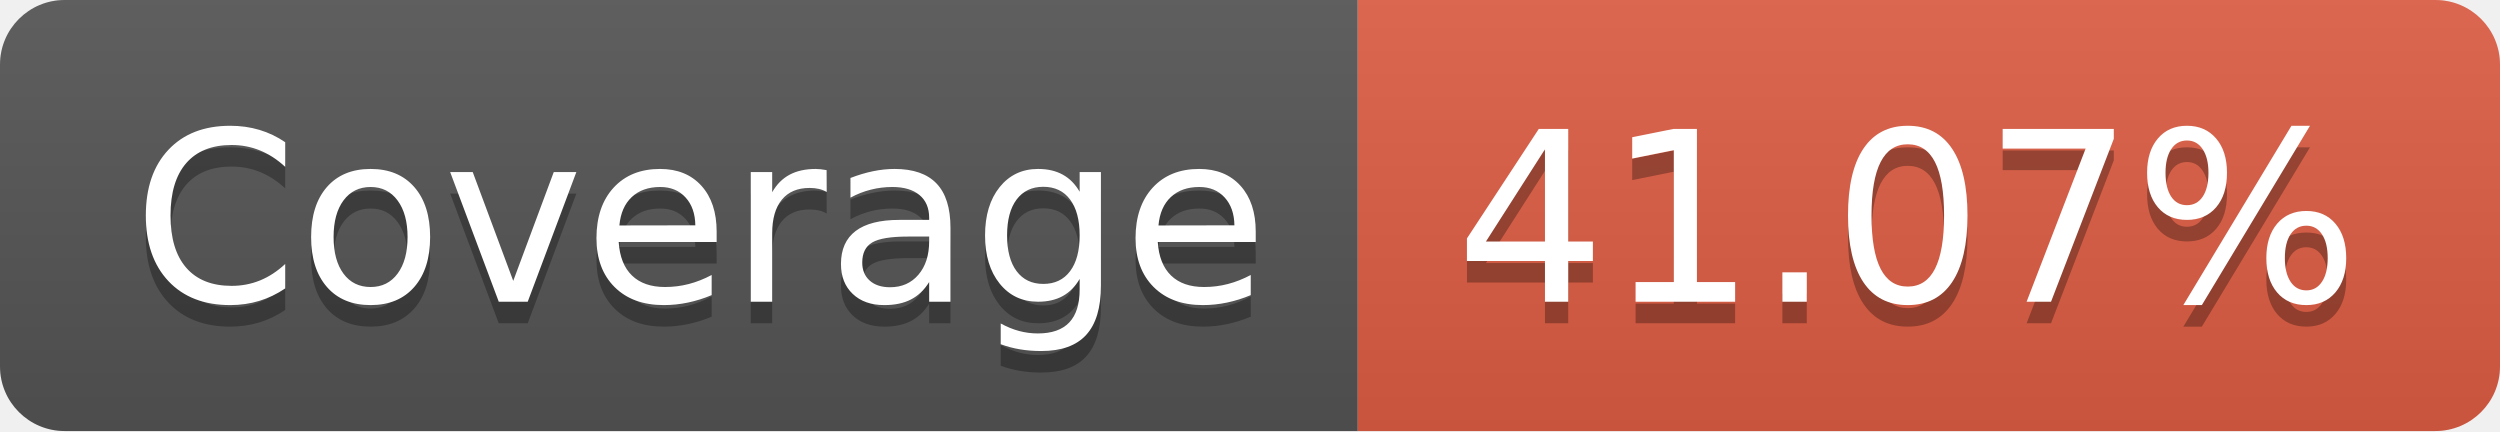
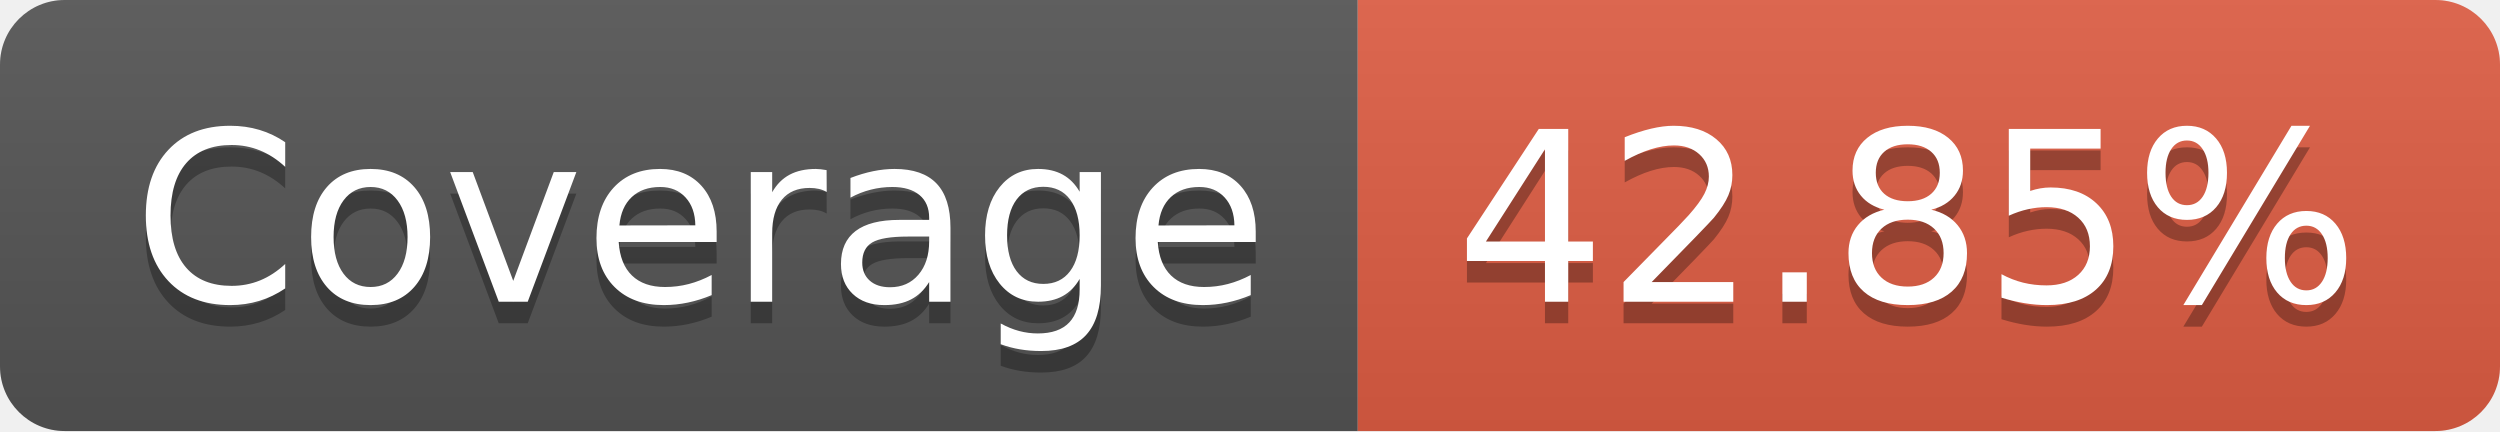
- <svg xmlns="http://www.w3.org/2000/svg" width="116" height="20" role="img" aria-label="Coverage: 41.07%">
+ <svg xmlns="http://www.w3.org/2000/svg" width="116" height="20" role="img" aria-label="Coverage: 42.85%">
  <linearGradient id="s" x2="0" y2="100%">
    <stop offset="0" stop-color="#bbb" stop-opacity=".1" />
    <stop offset="1" stop-opacity=".1" />
  </linearGradient>
  <clipPath id="r">
    <rect width="116" height="20" rx="3" fill="#fff" />
  </clipPath>
  <g clip-path="url(#r)">
    <rect width="63" height="20" fill="#555" />
    <rect x="63" width="53" height="20" fill="#e05d44" />
    <rect width="116" height="20" fill="url(#s)" />
  </g>
  <g fill="#fff" text-anchor="middle" font-family="Verdana,Geneva,DejaVu Sans,sans-serif" text-rendering="geometricPrecision" font-size="110">
    <text aria-hidden="true" x="325" y="150" fill="#010101" fill-opacity=".3" transform="scale(.1)" textLength="530">Coverage</text>
    <text x="325" y="140" transform="scale(.1)" fill="#fff" textLength="530">Coverage</text>
-     <text aria-hidden="true" x="885" y="150" fill="#010101" fill-opacity=".3" transform="scale(.1)" textLength="430">41.07%</text>
-     <text x="885" y="140" transform="scale(.1)" fill="#fff" textLength="430">41.07%</text>
+     <text aria-hidden="true" x="885" y="150" fill="#010101" fill-opacity=".3" transform="scale(.1)" textLength="430">42.85%</text>
+     <text x="885" y="140" transform="scale(.1)" fill="#fff" textLength="430">42.85%</text>
  </g>
</svg>
